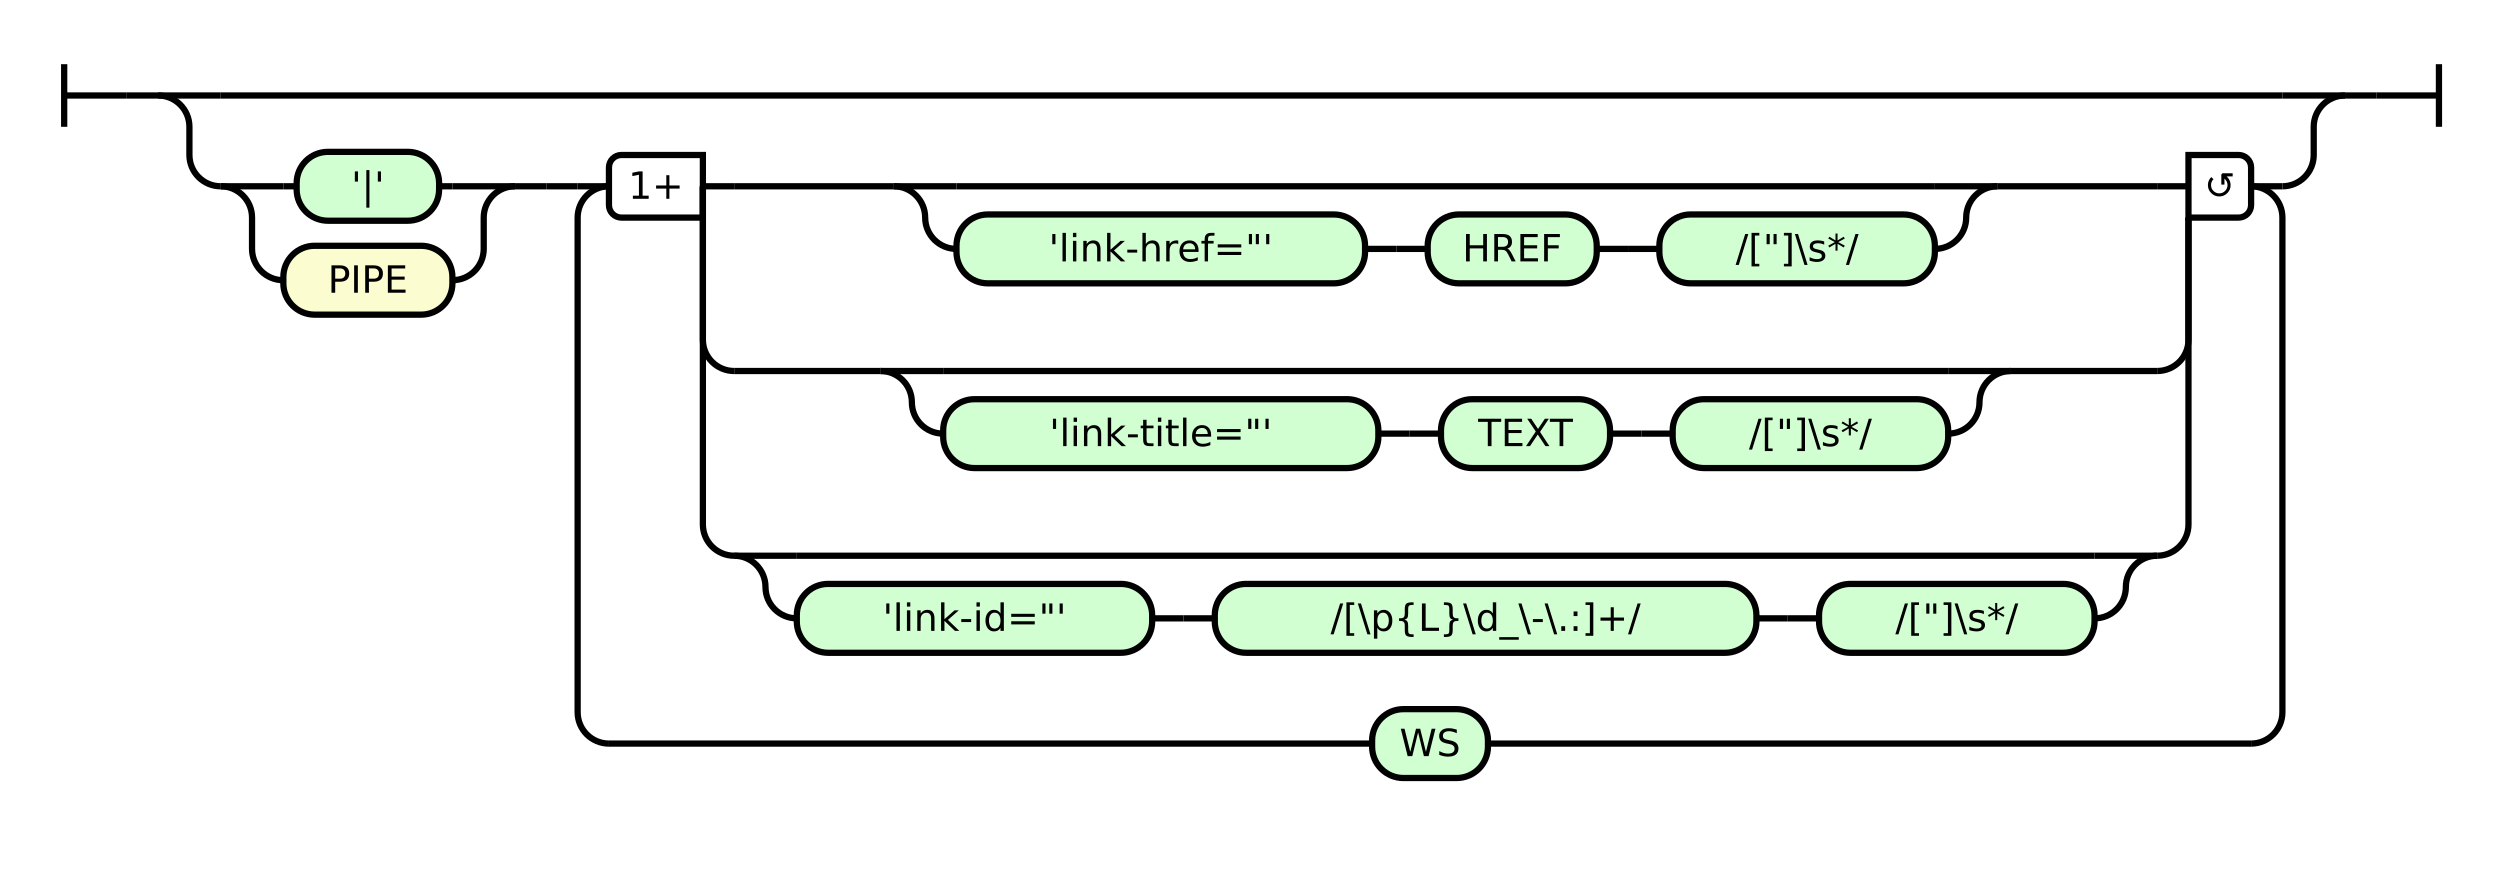
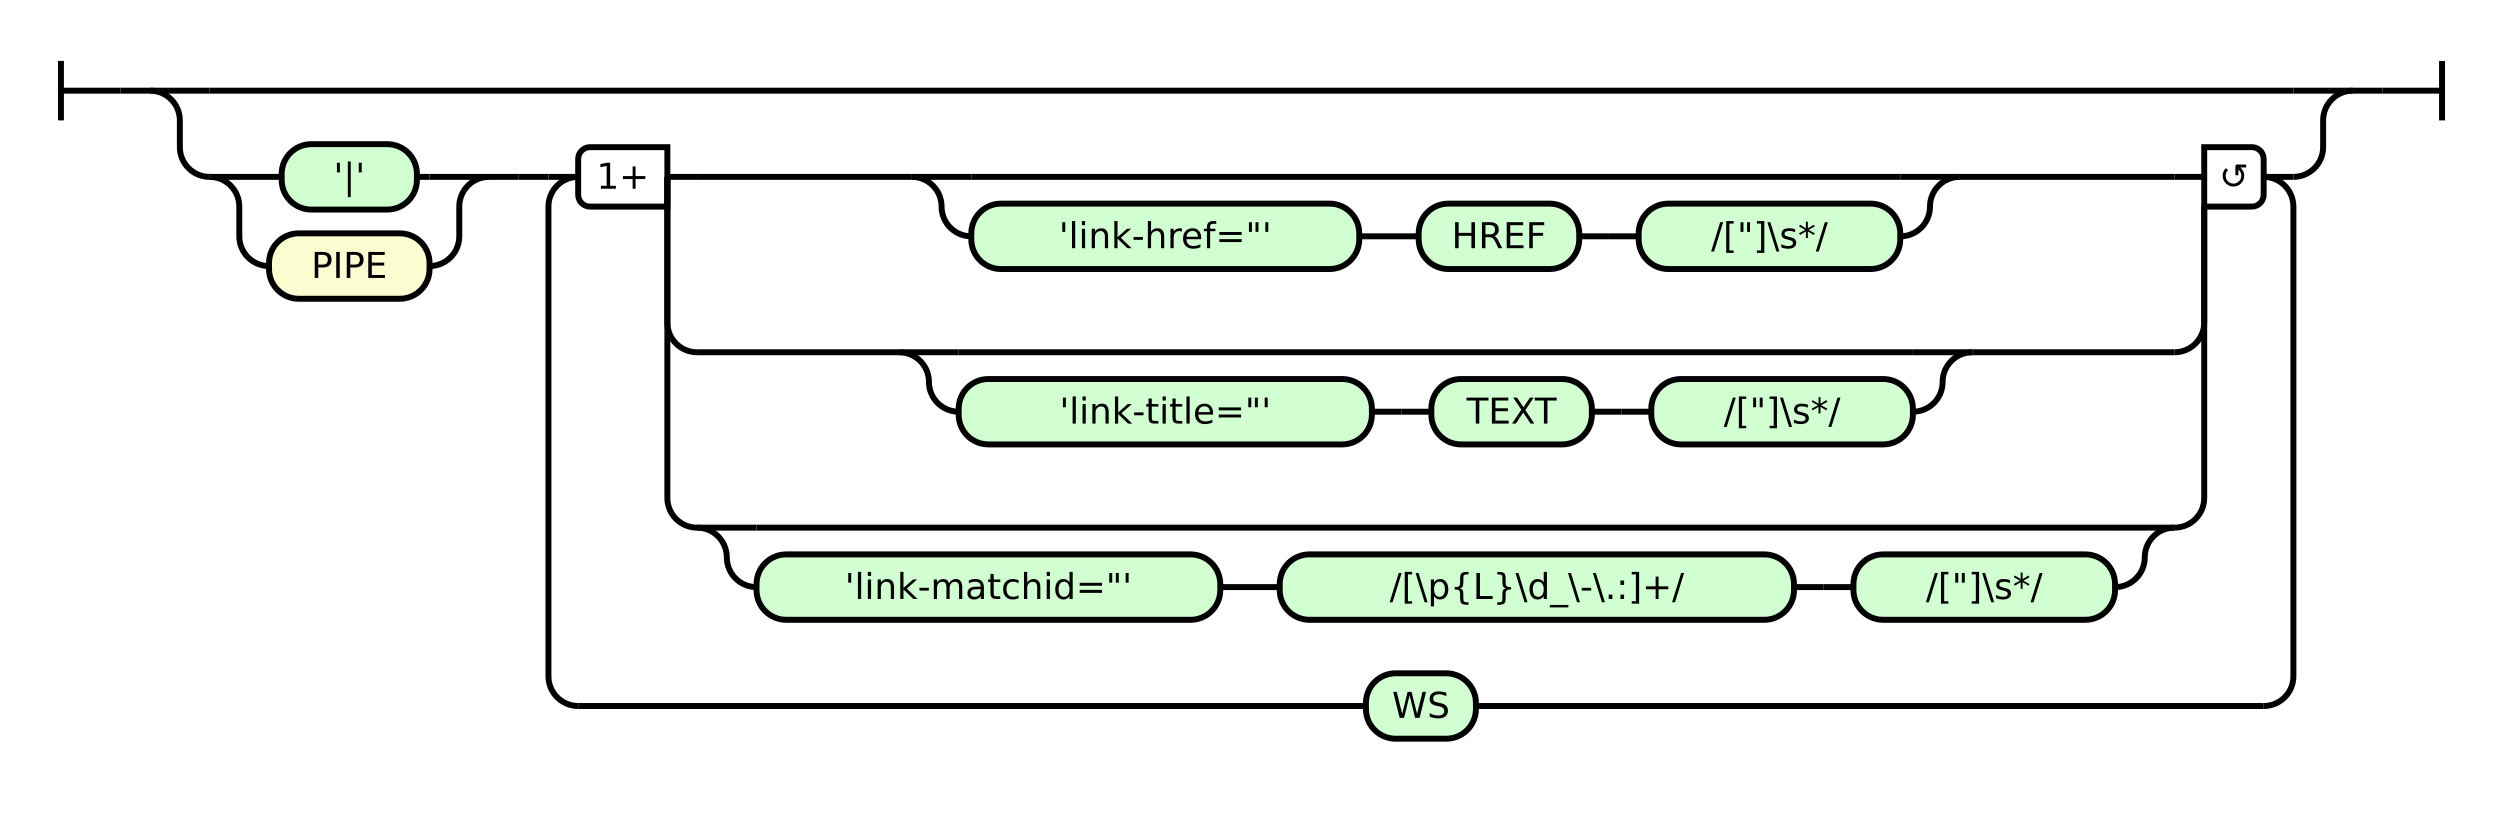
- <svg xmlns="http://www.w3.org/2000/svg" class="railroad-diagram" height="278" viewBox="0 0 798.5 278" width="798.5">
+ <svg xmlns="http://www.w3.org/2000/svg" class="railroad-diagram" height="278" viewBox="0 0 841.0 278" width="841.0">
  <g transform="translate(.5 .5)">
    <style>/*  */

    svg.railroad-diagram {
        background-color: hsl(30,20%,95%);
    }
    svg.railroad-diagram path {
        stroke-width: 2;
        stroke: black;
        fill: none;
    }
    svg.railroad-diagram text {
        font-size: 12px;
        text-anchor: middle;
        font-family: DejaVu Sans;
    }
    svg.railroad-diagram text.label {
        text-anchor:start;
    }
    svg.railroad-diagram text.comment {
        font-family: DejaVu Sans;
        font-size: 14px;
    }
    svg.railroad-diagram rect{
        stroke-width: 2;
        stroke: black;
        fill: rgb(210, 255, 210);
    }
    svg.railroad-diagram rect.group-box {
        stroke: gray;
        stroke-dasharray: 10 5;
        fill: none;
    }
    .terminal {
        font-family: DejaVu Sans;
    }
    svg.railroad-diagram g.altterminal rect {
        fill: rgb(251, 252, 207)
    }

/*  */
</style>
    <g>
      <path d="M 20 20 v 20 m 0 -10 h 20" />
    </g>
    <path d="M 40 30 h 10" />
    <g>
      <path d="M 50 30 h 0.0" />
-       <path d="M 748.5 30 h 0.0" />
+       <path d="M 791.0 30 h 0.0" />
      <g>
        <path d="M 50.0 30 h 0.0" />
-         <path d="M 748.5 30 h 0.0" />
+         <path d="M 791.0 30 h 0.0" />
        <path d="M 50.0 30 h 20" />
        <g>
-           <path d="M 70.0 30 h 658.5" />
+           <path d="M 70.0 30 h 701.0" />
        </g>
-         <path d="M 728.5 30 h 20" />
+         <path d="M 771.0 30 h 20" />
        <path d="M 50.0 30 a 10 10 0 0 1 10 10 v 9 a 10 10 0 0 0 10 10" />
        <g>
          <path d="M 70.0 59 h 0.0" />
-           <path d="M 728.5 59 h 0.0" />
+           <path d="M 771.0 59 h 0.0" />
          <g>
            <path d="M 70.0 59 h 0.0" />
            <path d="M 164.0 59 h 0.0" />
            <path d="M 70.0 59 h 20" />
            <g class="terminal ">
              <path d="M 90.0 59 h 4.25" />
              <path d="M 139.75 59 h 4.25" />
              <rect height="22" rx="10" ry="10" width="45.5" x="94.25" y="48" />
              <text x="117.0" y="63">'|'</text>
            </g>
            <path d="M 144.0 59 h 20" />
            <path d="M 70.0 59 a 10 10 0 0 1 10 10 v 10 a 10 10 0 0 0 10 10" />
            <g class="terminal altterminal">
              <path d="M 90.0 89 h 0.0" />
              <path d="M 144.0 89 h 0.0" />
              <rect height="22" rx="10" ry="10" width="54.0" x="90.0" y="78" />
              <text x="117.0" y="93">PIPE</text>
            </g>
            <path d="M 144.0 89 a 10 10 0 0 0 10 -10 v -10 a 10 10 0 0 1 10 -10" />
          </g>
          <path d="M 164.0 59 h 10" />
          <path d="M 174.0 59 h 10" />
          <g>
            <path d="M 184.0 59 h 0.0" />
-             <path d="M 728.5 59 h 0.0" />
+             <path d="M 771.0 59 h 0.0" />
            <path d="M 184.0 59 h 10" />
            <g>
              <path d="M 194.0 59 h 0.0" />
-               <path d="M 718.5 59 h 0.0" />
+               <path d="M 761.0 59 h 0.0" />
              <path d="M 224.0 59 h 10" />
              <g>
-                 <path d="M 234.0 59 h 51.0" />
-                 <path d="M 637.5 59 h 51.0" />
-                 <path d="M 285.0 59 h 20" />
-                 <g>
-                   <path d="M 305.0 59 h 312.5" />
-                 </g>
-                 <path d="M 617.5 59 h 20" />
-                 <path d="M 285.0 59 a 10 10 0 0 1 10 10 v 0 a 10 10 0 0 0 10 10" />
-                 <g>
-                   <path d="M 305.0 79 h 0.0" />
-                   <path d="M 617.5 79 h 0.0" />
-                   <g class="terminal ">
-                     <path d="M 305.0 79 h 0.0" />
-                     <path d="M 435.5 79 h 0.0" />
-                     <rect height="22" rx="10" ry="10" width="130.5" x="305.0" y="68" />
-                     <text x="370.25" y="83">'link-href="'</text>
-                   </g>
-                   <path d="M 435.5 79 h 10" />
-                   <path d="M 445.5 79 h 10" />
-                   <g class="terminal ">
-                     <path d="M 455.5 79 h 0.0" />
-                     <path d="M 509.5 79 h 0.0" />
-                     <rect height="22" rx="10" ry="10" width="54.0" x="455.5" y="68" />
-                     <text x="482.5" y="83">HREF</text>
-                   </g>
-                   <path d="M 509.5 79 h 10" />
-                   <path d="M 519.5 79 h 10" />
-                   <g class="terminal ">
-                     <path d="M 529.5 79 h 0.0" />
-                     <path d="M 617.5 79 h 0.0" />
-                     <rect height="22" rx="10" ry="10" width="88.0" x="529.5" y="68" />
-                     <text x="573.5" y="83">/["]\s*/</text>
-                   </g>
-                 </g>
-                 <path d="M 617.5 79 a 10 10 0 0 0 10 -10 v 0 a 10 10 0 0 1 10 -10" />
-               </g>
-               <path d="M 688.5 59 h 10" />
+                 <path d="M 234.0 59 h 72.25" />
+                 <path d="M 658.75 59 h 72.25" />
+                 <path d="M 306.25 59 h 20" />
+                 <g>
+                   <path d="M 326.25 59 h 312.5" />
+                 </g>
+                 <path d="M 638.75 59 h 20" />
+                 <path d="M 306.25 59 a 10 10 0 0 1 10 10 v 0 a 10 10 0 0 0 10 10" />
+                 <g>
+                   <path d="M 326.25 79 h 0.0" />
+                   <path d="M 638.75 79 h 0.0" />
+                   <g class="terminal ">
+                     <path d="M 326.25 79 h 0.0" />
+                     <path d="M 456.75 79 h 0.0" />
+                     <rect height="22" rx="10" ry="10" width="130.5" x="326.25" y="68" />
+                     <text x="391.5" y="83">'link-href="'</text>
+                   </g>
+                   <path d="M 456.75 79 h 10" />
+                   <path d="M 466.75 79 h 10" />
+                   <g class="terminal ">
+                     <path d="M 476.75 79 h 0.0" />
+                     <path d="M 530.75 79 h 0.0" />
+                     <rect height="22" rx="10" ry="10" width="54.0" x="476.75" y="68" />
+                     <text x="503.75" y="83">HREF</text>
+                   </g>
+                   <path d="M 530.75 79 h 10" />
+                   <path d="M 540.75 79 h 10" />
+                   <g class="terminal ">
+                     <path d="M 550.75 79 h 0.0" />
+                     <path d="M 638.75 79 h 0.0" />
+                     <rect height="22" rx="10" ry="10" width="88.0" x="550.75" y="68" />
+                     <text x="594.75" y="83">/["]\s*/</text>
+                   </g>
+                 </g>
+                 <path d="M 638.75 79 a 10 10 0 0 0 10 -10 v 0 a 10 10 0 0 1 10 -10" />
+               </g>
+               <path d="M 731.0 59 h 10" />
              <path d="M 224.0 59 v 49 a 10 10 0 0 0 10 10" />
              <g>
-                 <path d="M 234.0 118 h 46.75" />
-                 <path d="M 641.75 118 h 46.75" />
-                 <path d="M 280.75 118 h 20" />
-                 <g>
-                   <path d="M 300.75 118 h 321.0" />
-                 </g>
-                 <path d="M 621.75 118 h 20" />
-                 <path d="M 280.75 118 a 10 10 0 0 1 10 10 v 0 a 10 10 0 0 0 10 10" />
-                 <g>
-                   <path d="M 300.75 138 h 0.0" />
-                   <path d="M 621.75 138 h 0.0" />
-                   <g class="terminal ">
-                     <path d="M 300.75 138 h 0.0" />
-                     <path d="M 439.75 138 h 0.0" />
-                     <rect height="22" rx="10" ry="10" width="139.0" x="300.75" y="127" />
-                     <text x="370.25" y="142">'link-title="'</text>
-                   </g>
-                   <path d="M 439.75 138 h 10" />
-                   <path d="M 449.75 138 h 10" />
-                   <g class="terminal ">
-                     <path d="M 459.75 138 h 0.0" />
-                     <path d="M 513.75 138 h 0.0" />
-                     <rect height="22" rx="10" ry="10" width="54.0" x="459.75" y="127" />
-                     <text x="486.75" y="142">TEXT</text>
-                   </g>
-                   <path d="M 513.75 138 h 10" />
-                   <path d="M 523.75 138 h 10" />
-                   <g class="terminal ">
-                     <path d="M 533.75 138 h 0.0" />
-                     <path d="M 621.75 138 h 0.0" />
-                     <rect height="22" rx="10" ry="10" width="88.0" x="533.75" y="127" />
-                     <text x="577.75" y="142">/["]\s*/</text>
-                   </g>
-                 </g>
-                 <path d="M 621.75 138 a 10 10 0 0 0 10 -10 v 0 a 10 10 0 0 1 10 -10" />
-               </g>
-               <path d="M 688.5 118 a 10 10 0 0 0 10 -10 v -39" />
+                 <path d="M 234.0 118 h 68.0" />
+                 <path d="M 663.0 118 h 68.0" />
+                 <path d="M 302.0 118 h 20" />
+                 <g>
+                   <path d="M 322.0 118 h 321.0" />
+                 </g>
+                 <path d="M 643.0 118 h 20" />
+                 <path d="M 302.0 118 a 10 10 0 0 1 10 10 v 0 a 10 10 0 0 0 10 10" />
+                 <g>
+                   <path d="M 322.0 138 h 0.0" />
+                   <path d="M 643.0 138 h 0.0" />
+                   <g class="terminal ">
+                     <path d="M 322.0 138 h 0.0" />
+                     <path d="M 461.0 138 h 0.0" />
+                     <rect height="22" rx="10" ry="10" width="139.0" x="322.0" y="127" />
+                     <text x="391.5" y="142">'link-title="'</text>
+                   </g>
+                   <path d="M 461.0 138 h 10" />
+                   <path d="M 471.0 138 h 10" />
+                   <g class="terminal ">
+                     <path d="M 481.0 138 h 0.0" />
+                     <path d="M 535.0 138 h 0.0" />
+                     <rect height="22" rx="10" ry="10" width="54.0" x="481.0" y="127" />
+                     <text x="508.0" y="142">TEXT</text>
+                   </g>
+                   <path d="M 535.0 138 h 10" />
+                   <path d="M 545.0 138 h 10" />
+                   <g class="terminal ">
+                     <path d="M 555.0 138 h 0.0" />
+                     <path d="M 643.0 138 h 0.0" />
+                     <rect height="22" rx="10" ry="10" width="88.0" x="555.0" y="127" />
+                     <text x="599.0" y="142">/["]\s*/</text>
+                   </g>
+                 </g>
+                 <path d="M 643.0 138 a 10 10 0 0 0 10 -10 v 0 a 10 10 0 0 1 10 -10" />
+               </g>
+               <path d="M 731.0 118 a 10 10 0 0 0 10 -10 v -39" />
              <path d="M 224.0 59 v 108 a 10 10 0 0 0 10 10" />
              <g>
                <path d="M 234.0 177 h 0.0" />
-                 <path d="M 688.5 177 h 0.0" />
+                 <path d="M 731.0 177 h 0.0" />
                <path d="M 234.0 177 h 20" />
                <g>
-                   <path d="M 254.0 177 h 414.5" />
-                 </g>
-                 <path d="M 668.5 177 h 20" />
+                   <path d="M 254.0 177 h 457.0" />
+                 </g>
+                 <path d="M 711.0 177 h 20" />
                <path d="M 234.0 177 a 10 10 0 0 1 10 10 v 0 a 10 10 0 0 0 10 10" />
                <g>
                  <path d="M 254.0 197 h 0.0" />
-                   <path d="M 668.5 197 h 0.0" />
+                   <path d="M 711.0 197 h 0.0" />
                  <g class="terminal ">
                    <path d="M 254.0 197 h 0.0" />
-                     <path d="M 367.5 197 h 0.0" />
-                     <rect height="22" rx="10" ry="10" width="113.5" x="254.0" y="186" />
-                     <text x="310.75" y="201">'link-id="'</text>
-                   </g>
-                   <path d="M 367.5 197 h 10" />
-                   <path d="M 377.5 197 h 10" />
-                   <g class="terminal ">
-                     <path d="M 387.5 197 h 0.0" />
-                     <path d="M 560.5 197 h 0.0" />
-                     <rect height="22" rx="10" ry="10" width="173.0" x="387.5" y="186" />
-                     <text x="474.0" y="201">/[\p{L}\d_\-\.:]+/</text>
-                   </g>
-                   <path d="M 560.5 197 h 10" />
-                   <path d="M 570.5 197 h 10" />
-                   <g class="terminal ">
-                     <path d="M 580.5 197 h 0.0" />
-                     <path d="M 668.5 197 h 0.0" />
-                     <rect height="22" rx="10" ry="10" width="88.0" x="580.5" y="186" />
-                     <text x="624.5" y="201">/["]\s*/</text>
-                   </g>
-                 </g>
-                 <path d="M 668.5 197 a 10 10 0 0 0 10 -10 v 0 a 10 10 0 0 1 10 -10" />
-               </g>
-               <path d="M 688.5 177 a 10 10 0 0 0 10 -10 v -98" />
+                     <path d="M 410.0 197 h 0.0" />
+                     <rect height="22" rx="10" ry="10" width="156.0" x="254.0" y="186" />
+                     <text x="332.0" y="201">'link-matchid="'</text>
+                   </g>
+                   <path d="M 410.0 197 h 10" />
+                   <path d="M 420.0 197 h 10" />
+                   <g class="terminal ">
+                     <path d="M 430.0 197 h 0.0" />
+                     <path d="M 603.0 197 h 0.0" />
+                     <rect height="22" rx="10" ry="10" width="173.0" x="430.0" y="186" />
+                     <text x="516.5" y="201">/[\p{L}\d_\-\.:]+/</text>
+                   </g>
+                   <path d="M 603.0 197 h 10" />
+                   <path d="M 613.0 197 h 10" />
+                   <g class="terminal ">
+                     <path d="M 623.0 197 h 0.0" />
+                     <path d="M 711.0 197 h 0.0" />
+                     <rect height="22" rx="10" ry="10" width="88.0" x="623.0" y="186" />
+                     <text x="667.0" y="201">/["]\s*/</text>
+                   </g>
+                 </g>
+                 <path d="M 711.0 197 a 10 10 0 0 0 10 -10 v 0 a 10 10 0 0 1 10 -10" />
+               </g>
+               <path d="M 731.0 177 a 10 10 0 0 0 10 -10 v -98" />
              <g class="diagram-text">
                <path class="diagram-text" d="M 224.0 49 h -26 a 4 4 0 0 0 -4 4 v 12 a 4 4 0 0 0 4 4 h 26 z" />
                <text class="diagram-text" x="209.0" y="63">1+</text>
-                 <path class="diagram-text" d="M 698.5 49 h 16 a 4 4 0 0 1 4 4 v 12 a 4 4 0 0 1 -4 4 h -16 z" />
-                 <text class="diagram-arrow" x="708.5" y="63">↺</text>
-               </g>
-             </g>
-             <path d="M 718.5 59 h 10" />
+                 <path class="diagram-text" d="M 741.0 49 h 16 a 4 4 0 0 1 4 4 v 12 a 4 4 0 0 1 -4 4 h -16 z" />
+                 <text class="diagram-arrow" x="751.0" y="63">↺</text>
+               </g>
+             </g>
+             <path d="M 761.0 59 h 10" />
            <path d="M 194.0 59 a 10 10 0 0 0 -10 10 v 158 a 10 10 0 0 0 10 10" />
            <g class="terminal ">
-               <path d="M 194.0 237 h 243.75" />
-               <path d="M 474.75 237 h 243.75" />
-               <rect height="22" rx="10" ry="10" width="37.0" x="437.75" y="226" />
-               <text x="456.25" y="241">WS</text>
-             </g>
-             <path d="M 718.5 237 a 10 10 0 0 0 10 -10 v -158 a 10 10 0 0 0 -10 -10" />
+               <path d="M 194.0 237 h 265.0" />
+               <path d="M 496.0 237 h 265.0" />
+               <rect height="22" rx="10" ry="10" width="37.0" x="459.0" y="226" />
+               <text x="477.5" y="241">WS</text>
+             </g>
+             <path d="M 761.0 237 a 10 10 0 0 0 10 -10 v -158 a 10 10 0 0 0 -10 -10" />
          </g>
        </g>
-         <path d="M 728.5 59 a 10 10 0 0 0 10 -10 v -9 a 10 10 0 0 1 10 -10" />
+         <path d="M 771.0 59 a 10 10 0 0 0 10 -10 v -9 a 10 10 0 0 1 10 -10" />
      </g>
    </g>
-     <path d="M 748.5 30 h 10" />
-     <path d="M 758.5 30 h 20 m 0 -10 v 20" />
+     <path d="M 791.0 30 h 10" />
+     <path d="M 801.0 30 h 20 m 0 -10 v 20" />
  </g>
</svg>
